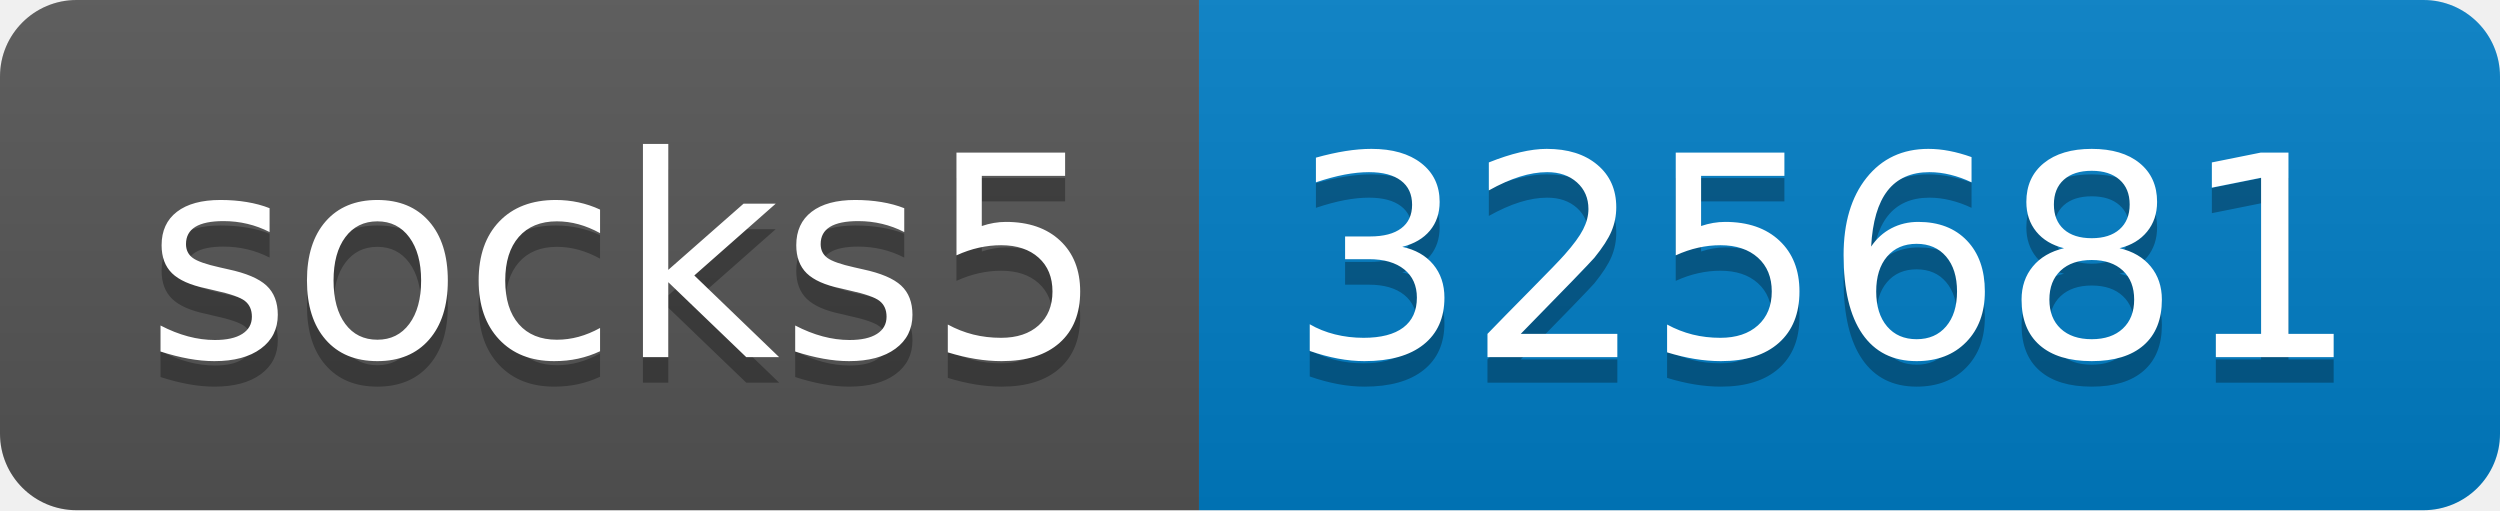
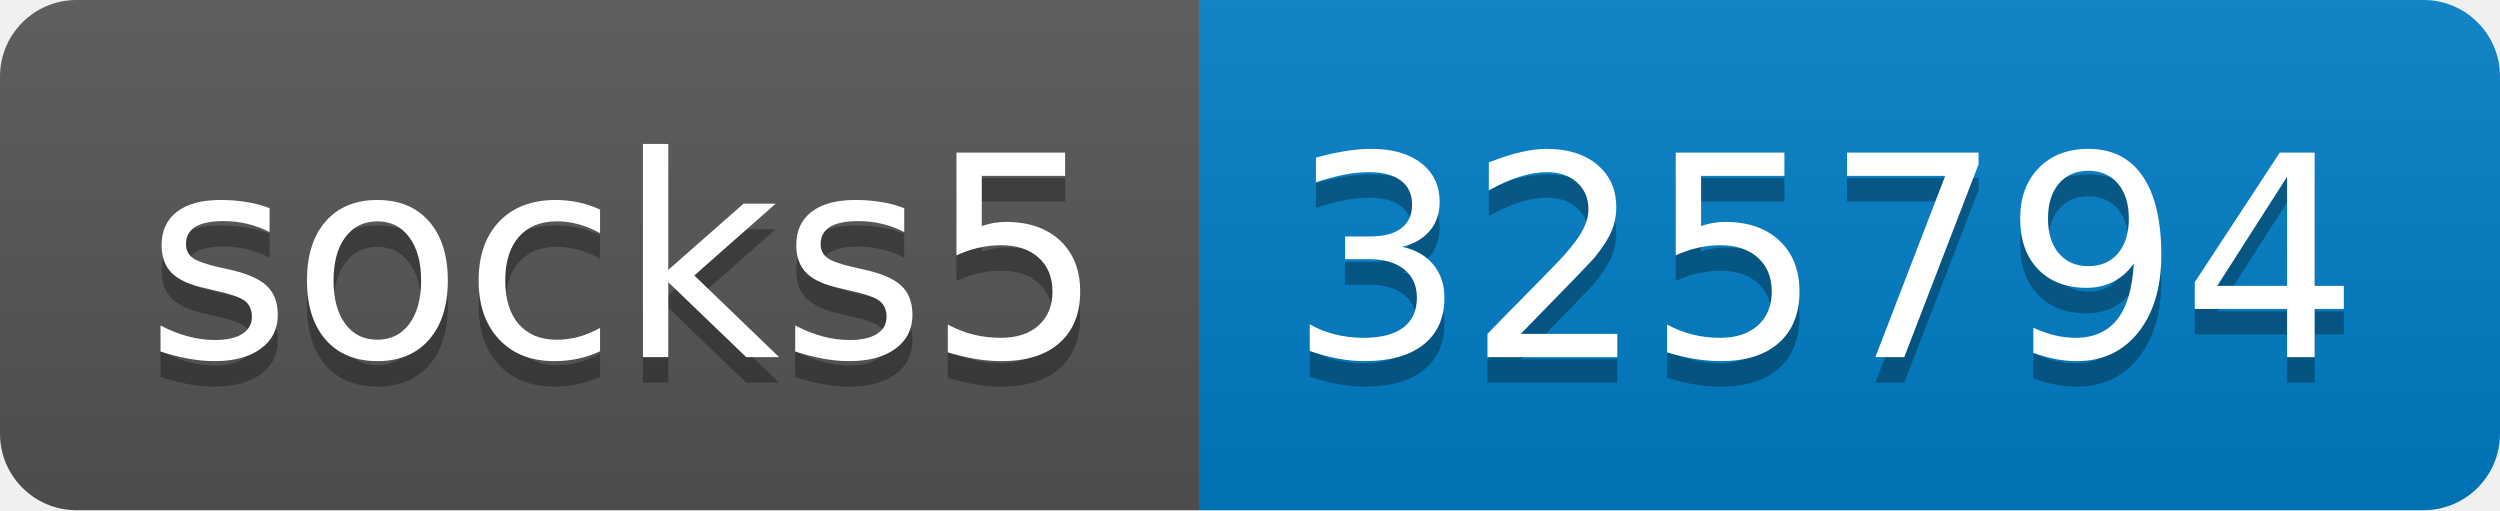
- <svg xmlns="http://www.w3.org/2000/svg" width="98" height="20" role="img" aria-label="socks5: 325681">
+ <svg xmlns="http://www.w3.org/2000/svg" width="98" height="20" role="img" aria-label="socks5: 325794">
  <linearGradient id="s" x2="0" y2="100%">
    <stop offset="0" stop-color="#bbb" stop-opacity=".1" />
    <stop offset="1" stop-opacity=".1" />
  </linearGradient>
  <clipPath id="r">
    <rect width="98" height="20" rx="3" fill="#fff" />
  </clipPath>
  <g clip-path="url(#r)">
    <rect width="47" height="20" fill="#555" />
    <rect x="47" width="51" height="20" fill="#007ec6" />
    <rect width="98" height="20" fill="url(#s)" />
  </g>
  <g fill="#fff" text-anchor="middle" font-family="Verdana,Geneva,DejaVu Sans,sans-serif" text-rendering="geometricPrecision" font-size="110">
    <text aria-hidden="true" x="245" y="150" fill="#010101" fill-opacity=".3" transform="scale(.1)" textLength="370">socks5</text>
    <text x="245" y="140" transform="scale(.1)" fill="#fff" textLength="370">socks5</text>
-     <text aria-hidden="true" x="715" y="150" fill="#010101" fill-opacity=".3" transform="scale(.1)" textLength="410">325681</text>
-     <text x="715" y="140" transform="scale(.1)" fill="#fff" textLength="410">325681</text>
+     <text aria-hidden="true" x="715" y="150" fill="#010101" fill-opacity=".3" transform="scale(.1)" textLength="410">325794</text>
+     <text x="715" y="140" transform="scale(.1)" fill="#fff" textLength="410">325794</text>
  </g>
</svg>
